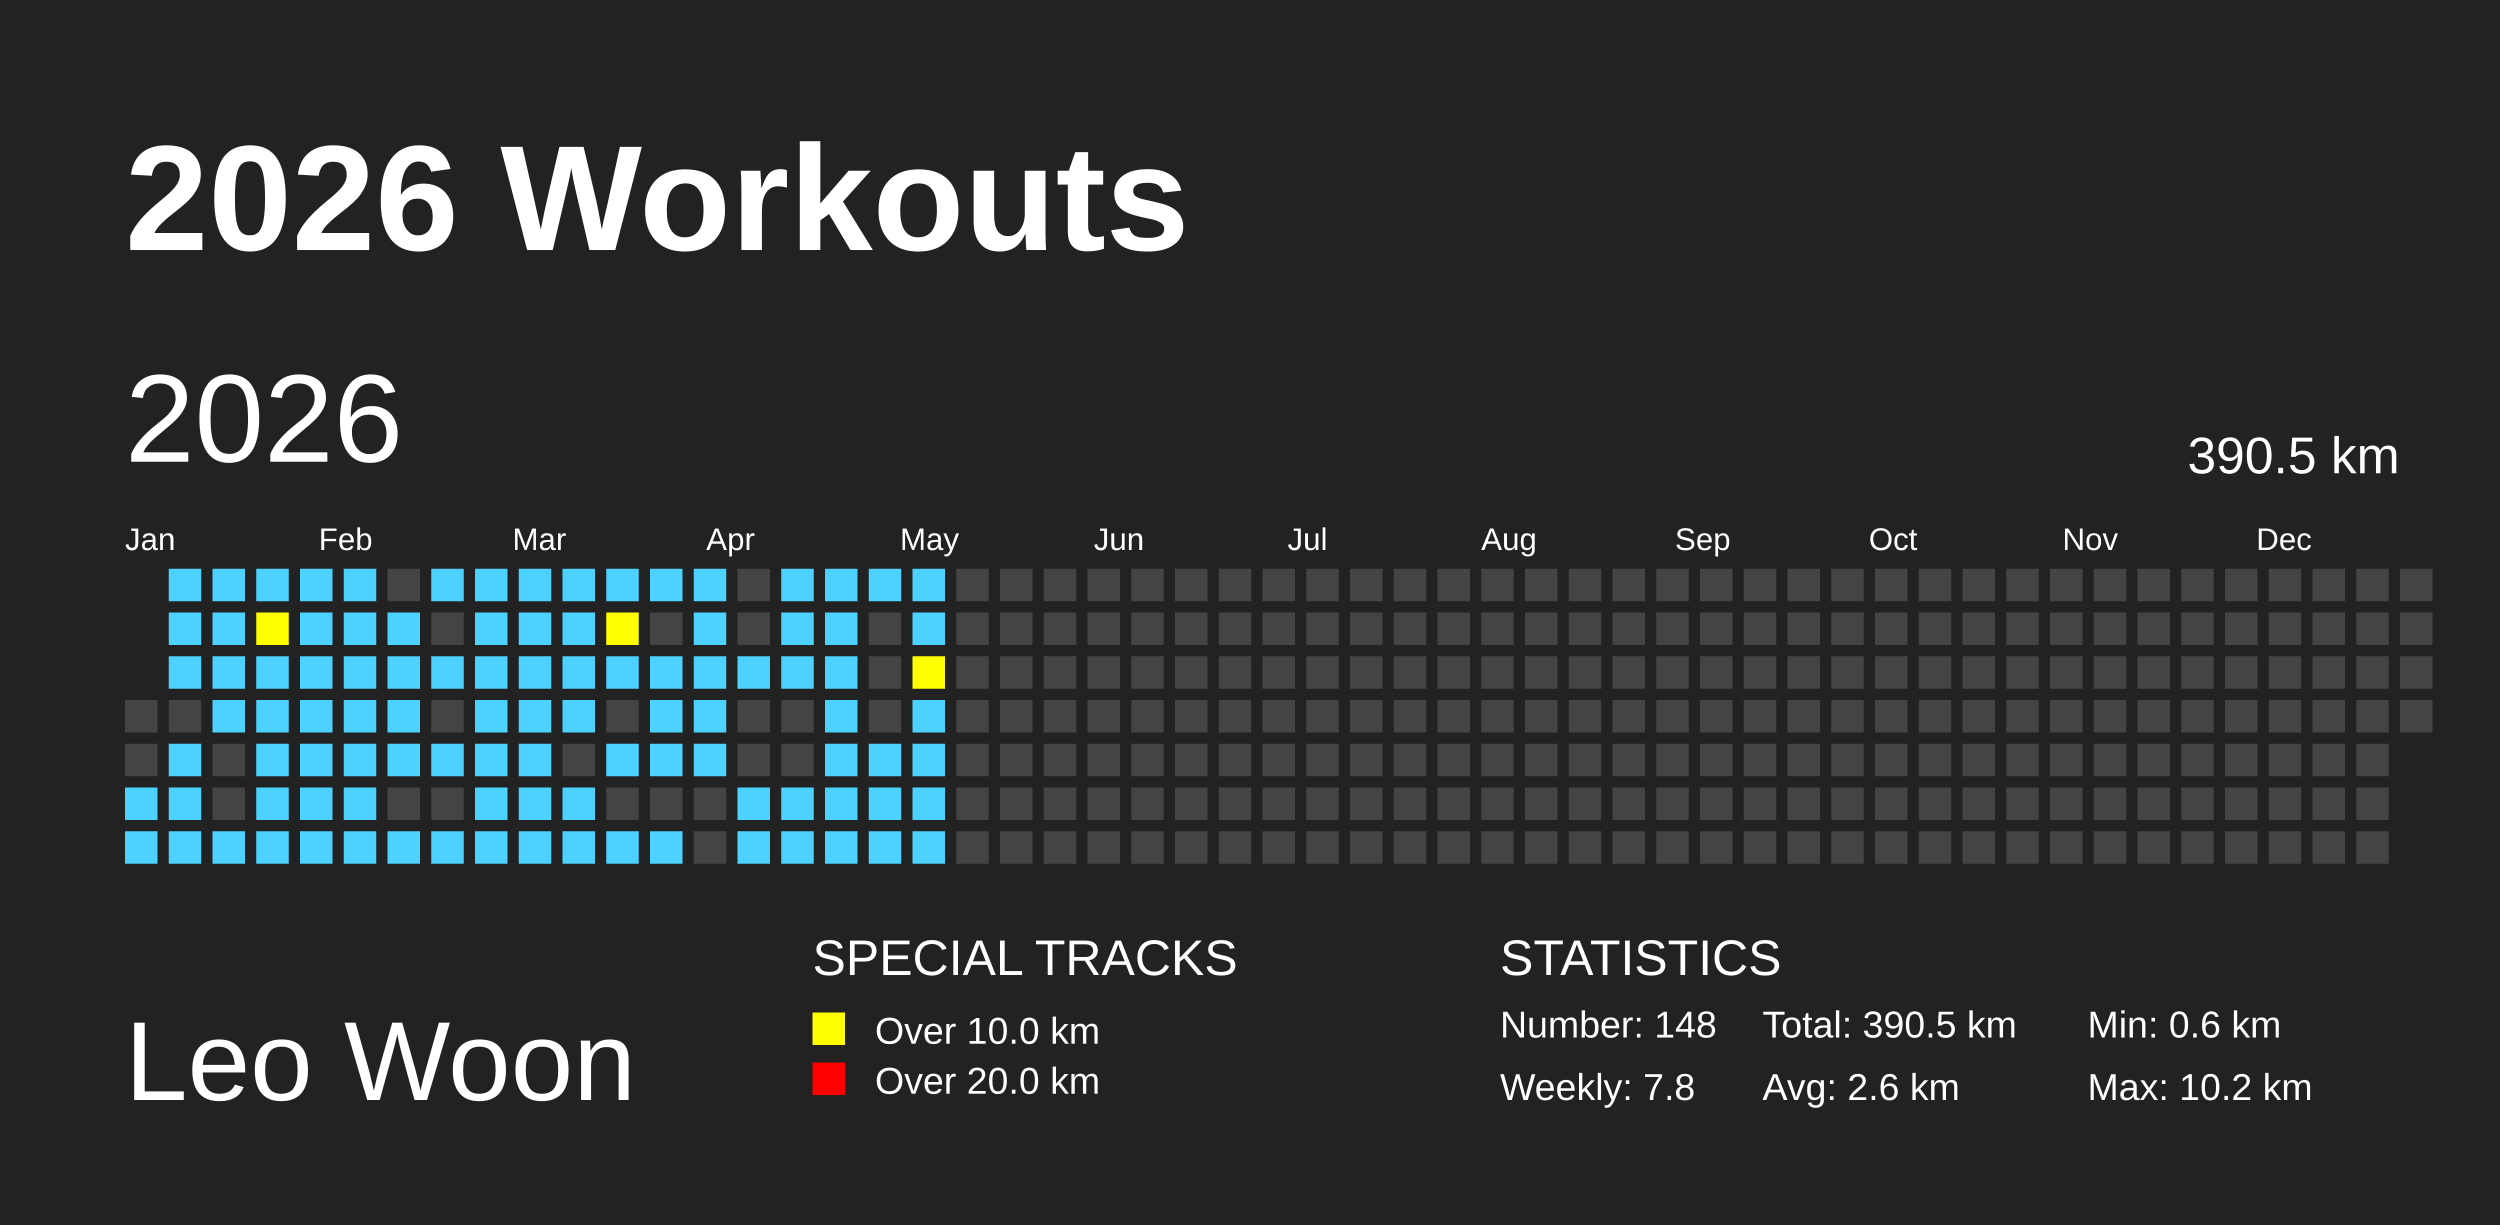
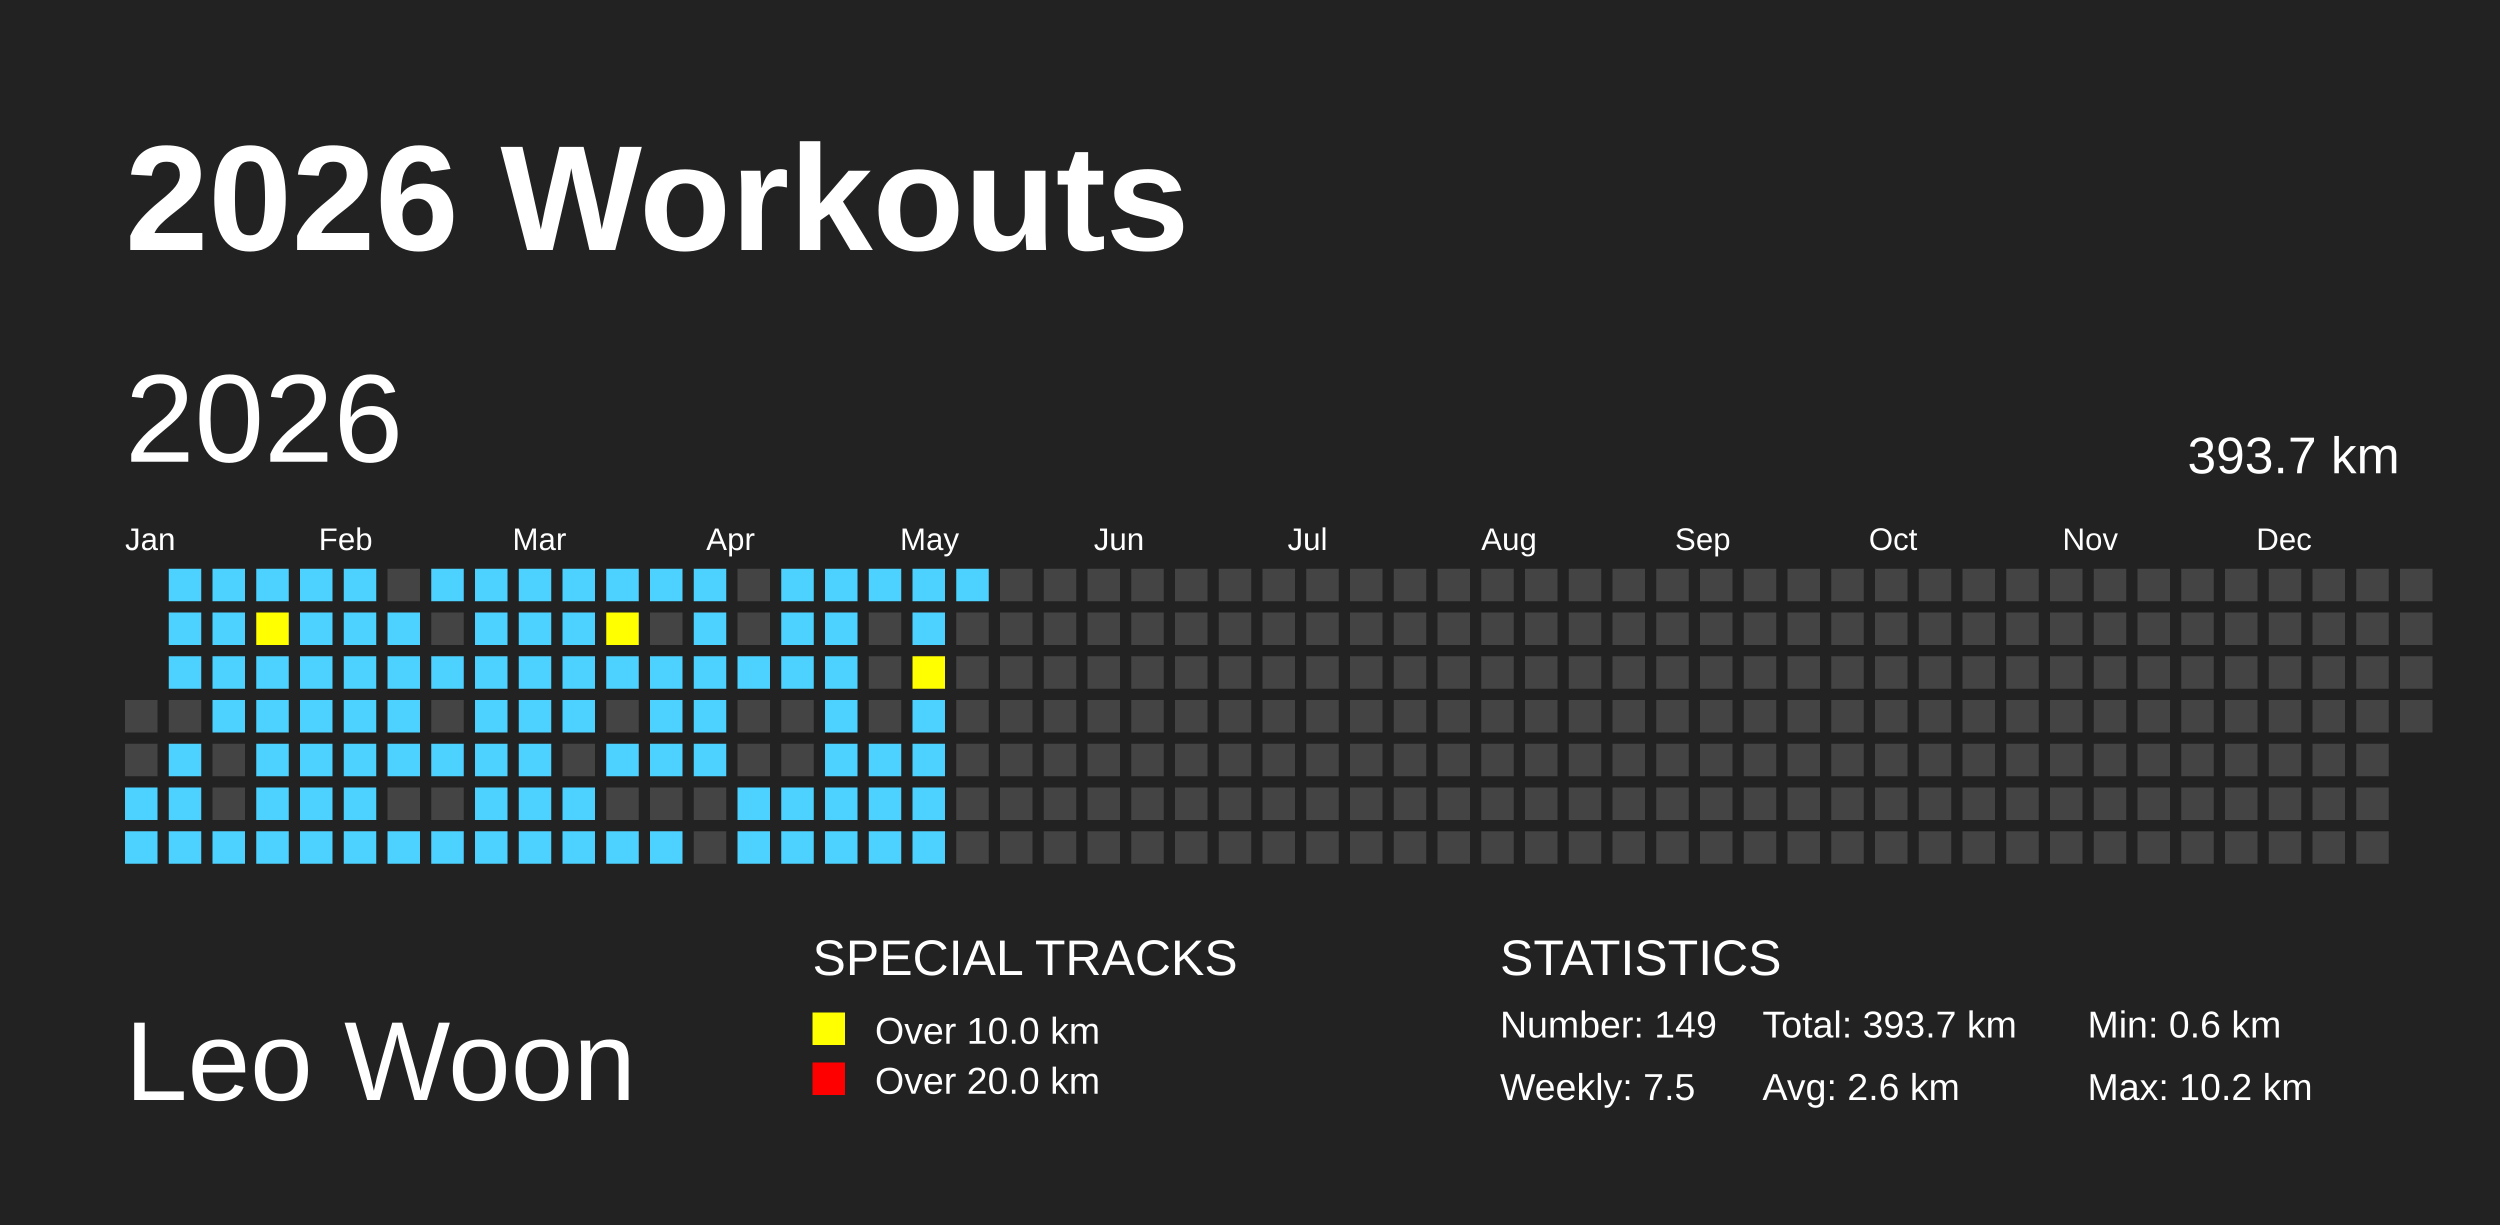
<svg xmlns="http://www.w3.org/2000/svg" baseProfile="full" height="98mm" version="1.1" viewBox="0,0,200,98" width="200mm">
  <defs>
    <pattern height="2" id="indoor-stripe" patternUnits="userSpaceOnUse" width="2">
      <line stroke="white" stroke-opacity="0.45" stroke-width="0.5" x1="0" x2="2" y1="2" y2="0" />
    </pattern>
  </defs>
  <rect fill="#222222" height="98" width="200" x="0" y="0" />
  <text fill="#FFFFFF" style="font-size:12px; font-family:Arial; font-weight:bold;" x="10" y="20">2026 Workouts</text>
  <text fill="#FFFFFF" style="font-size:9px; font-family:Arial" x="10" y="88">Leo Woon</text>
  <text fill="#FFFFFF" style="font-size:4px; font-family:Arial" x="65" y="78">SPECIAL TRACKS</text>
  <rect fill="yellow" height="2.6" width="2.6" x="65" y="81" />
  <text fill="#FFFFFF" style="font-size:3px; font-family:Arial" x="70" y="83.5">Over 10.0 km</text>
  <rect fill="red" height="2.6" width="2.6" x="65" y="85" />
  <text fill="#FFFFFF" style="font-size:3px; font-family:Arial" x="70" y="87.5">Over 20.0 km</text>
  <text fill="#FFFFFF" style="font-size:4px; font-family:Arial" x="120" y="78">STATISTICS</text>
-   <text fill="#FFFFFF" style="font-size:3px; font-family:Arial" x="120" y="83">Number: 148</text>
-   <text fill="#FFFFFF" style="font-size:3px; font-family:Arial" x="120" y="88">Weekly: 7.8</text>
-   <text fill="#FFFFFF" style="font-size:3px; font-family:Arial" x="141" y="83">Total: 390.5 km</text>
+   <text fill="#FFFFFF" style="font-size:3px; font-family:Arial" x="120" y="83">Number: 149</text>
+   <text fill="#FFFFFF" style="font-size:3px; font-family:Arial" x="120" y="88">Weekly: 7.5</text>
+   <text fill="#FFFFFF" style="font-size:3px; font-family:Arial" x="141" y="83">Total: 393.7 km</text>
  <text fill="#FFFFFF" style="font-size:3px; font-family:Arial" x="141" y="88">Avg: 2.6 km</text>
  <text fill="#FFFFFF" style="font-size:3px; font-family:Arial" x="167" y="83">Min: 0.6 km</text>
  <text fill="#FFFFFF" style="font-size:3px; font-family:Arial" x="167" y="88">Max: 10.2 km</text>
  <text dominant-baseline="hanging" fill="#FFFFFF" style="font-size:10.0px; font-family:Arial;" x="10" y="30">2026</text>
-   <text dominant-baseline="hanging" fill="#FFFFFF" style="font-size:4.125px; font-family:Arial;" x="175" y="35">390.5 km</text>
+   <text dominant-baseline="hanging" fill="#FFFFFF" style="font-size:4.125px; font-family:Arial;" x="175" y="35">393.7 km</text>
  <text fill="#FFFFFF" style="font-size:2.5px; font-family:Arial" x="10.0" y="44">Jan</text>
  <text fill="#FFFFFF" style="font-size:2.5px; font-family:Arial" x="25.5" y="44">Feb</text>
  <text fill="#FFFFFF" style="font-size:2.5px; font-family:Arial" x="41.0" y="44">Mar</text>
  <text fill="#FFFFFF" style="font-size:2.5px; font-family:Arial" x="56.5" y="44">Apr</text>
  <text fill="#FFFFFF" style="font-size:2.5px; font-family:Arial" x="72.0" y="44">May</text>
  <text fill="#FFFFFF" style="font-size:2.5px; font-family:Arial" x="87.5" y="44">Jun</text>
  <text fill="#FFFFFF" style="font-size:2.5px; font-family:Arial" x="103.0" y="44">Jul</text>
  <text fill="#FFFFFF" style="font-size:2.5px; font-family:Arial" x="118.5" y="44">Aug</text>
  <text fill="#FFFFFF" style="font-size:2.5px; font-family:Arial" x="134.0" y="44">Sep</text>
  <text fill="#FFFFFF" style="font-size:2.5px; font-family:Arial" x="149.5" y="44">Oct</text>
  <text fill="#FFFFFF" style="font-size:2.5px; font-family:Arial" x="165.0" y="44">Nov</text>
  <text fill="#FFFFFF" style="font-size:2.5px; font-family:Arial" x="180.5" y="44">Dec</text>
  <rect fill="#444444" height="2.6" width="2.6" x="10.0" y="56.0" />
  <rect fill="#444444" height="2.6" width="2.6" x="10.0" y="59.5" />
  <rect fill="#4DD2FF" height="2.6" width="2.6" x="10.0" y="63.0" />
  <rect fill="#4DD2FF" height="2.6" width="2.6" x="10.0" y="66.5" />
  <rect fill="#4DD2FF" height="2.6" width="2.6" x="13.5" y="45.5" />
  <rect fill="#4DD2FF" height="2.6" width="2.6" x="13.5" y="49.0" />
  <rect fill="#4DD2FF" height="2.6" width="2.6" x="13.5" y="52.5" />
  <rect fill="#444444" height="2.6" width="2.6" x="13.5" y="56.0" />
  <rect fill="#4DD2FF" height="2.6" width="2.6" x="13.5" y="59.5" />
  <rect fill="#4DD2FF" height="2.6" width="2.6" x="13.5" y="63.0" />
  <rect fill="#4DD2FF" height="2.6" width="2.6" x="13.5" y="66.5" />
  <rect fill="#4DD2FF" height="2.6" width="2.6" x="17.0" y="45.5" />
  <rect fill="#4DD2FF" height="2.6" width="2.6" x="17.0" y="49.0" />
  <rect fill="#4DD2FF" height="2.6" width="2.6" x="17.0" y="52.5" />
  <rect fill="#4DD2FF" height="2.6" width="2.6" x="17.0" y="56.0" />
  <rect fill="#444444" height="2.6" width="2.6" x="17.0" y="59.5" />
  <rect fill="#444444" height="2.6" width="2.6" x="17.0" y="63.0" />
  <rect fill="#4DD2FF" height="2.6" width="2.6" x="17.0" y="66.5" />
  <rect fill="#4DD2FF" height="2.6" width="2.6" x="20.5" y="45.5" />
  <rect fill="yellow" height="2.6" width="2.6" x="20.5" y="49.0" />
  <rect fill="#4DD2FF" height="2.6" width="2.6" x="20.5" y="52.5" />
  <rect fill="#4DD2FF" height="2.6" width="2.6" x="20.5" y="56.0" />
  <rect fill="#4DD2FF" height="2.6" width="2.6" x="20.5" y="59.5" />
  <rect fill="#4DD2FF" height="2.6" width="2.6" x="20.5" y="63.0" />
  <rect fill="#4DD2FF" height="2.6" width="2.6" x="20.5" y="66.5" />
  <rect fill="#4DD2FF" height="2.6" width="2.6" x="24.0" y="45.5" />
  <rect fill="#4DD2FF" height="2.6" width="2.6" x="24.0" y="49.0" />
  <rect fill="#4DD2FF" height="2.6" width="2.6" x="24.0" y="52.5" />
  <rect fill="#4DD2FF" height="2.6" width="2.6" x="24.0" y="56.0" />
  <rect fill="#4DD2FF" height="2.6" width="2.6" x="24.0" y="59.5" />
  <rect fill="#4DD2FF" height="2.6" width="2.6" x="24.0" y="63.0" />
  <rect fill="#4DD2FF" height="2.6" width="2.6" x="24.0" y="66.5" />
  <rect fill="#4DD2FF" height="2.6" width="2.6" x="27.5" y="45.5" />
  <rect fill="#4DD2FF" height="2.6" width="2.6" x="27.5" y="49.0" />
  <rect fill="#4DD2FF" height="2.6" width="2.6" x="27.5" y="52.5" />
  <rect fill="#4DD2FF" height="2.6" width="2.6" x="27.5" y="56.0" />
  <rect fill="#4DD2FF" height="2.6" width="2.6" x="27.5" y="59.5" />
  <rect fill="#4DD2FF" height="2.6" width="2.6" x="27.5" y="63.0" />
  <rect fill="#4DD2FF" height="2.6" width="2.6" x="27.5" y="66.5" />
  <rect fill="#444444" height="2.6" width="2.6" x="31.0" y="45.5" />
  <rect fill="#4DD2FF" height="2.6" width="2.6" x="31.0" y="49.0" />
  <rect fill="#4DD2FF" height="2.6" width="2.6" x="31.0" y="52.5" />
  <rect fill="#4DD2FF" height="2.6" width="2.6" x="31.0" y="56.0" />
  <rect fill="#4DD2FF" height="2.6" width="2.6" x="31.0" y="59.5" />
  <rect fill="#444444" height="2.6" width="2.6" x="31.0" y="63.0" />
  <rect fill="#4DD2FF" height="2.6" width="2.6" x="31.0" y="66.5" />
  <rect fill="#4DD2FF" height="2.6" width="2.6" x="34.5" y="45.5" />
  <rect fill="#444444" height="2.6" width="2.6" x="34.5" y="49.0" />
  <rect fill="#4DD2FF" height="2.6" width="2.6" x="34.5" y="52.5" />
  <rect fill="#444444" height="2.6" width="2.6" x="34.5" y="56.0" />
  <rect fill="#4DD2FF" height="2.6" width="2.6" x="34.5" y="59.5" />
  <rect fill="#444444" height="2.6" width="2.6" x="34.5" y="63.0" />
  <rect fill="#4DD2FF" height="2.6" width="2.6" x="34.5" y="66.5" />
  <rect fill="#4DD2FF" height="2.6" width="2.6" x="38.0" y="45.5" />
  <rect fill="#4DD2FF" height="2.6" width="2.6" x="38.0" y="49.0" />
  <rect fill="#4DD2FF" height="2.6" width="2.6" x="38.0" y="52.5" />
  <rect fill="#4DD2FF" height="2.6" width="2.6" x="38.0" y="56.0" />
  <rect fill="#4DD2FF" height="2.6" width="2.6" x="38.0" y="59.5" />
  <rect fill="#4DD2FF" height="2.6" width="2.6" x="38.0" y="63.0" />
  <rect fill="#4DD2FF" height="2.6" width="2.6" x="38.0" y="66.5" />
  <rect fill="#4DD2FF" height="2.6" width="2.6" x="41.5" y="45.5" />
  <rect fill="#4DD2FF" height="2.6" width="2.6" x="41.5" y="49.0" />
  <rect fill="#4DD2FF" height="2.6" width="2.6" x="41.5" y="52.5" />
  <rect fill="#4DD2FF" height="2.6" width="2.6" x="41.5" y="56.0" />
  <rect fill="#4DD2FF" height="2.6" width="2.6" x="41.5" y="59.5" />
  <rect fill="#4DD2FF" height="2.6" width="2.6" x="41.5" y="63.0" />
  <rect fill="#4DD2FF" height="2.6" width="2.6" x="41.5" y="66.5" />
  <rect fill="#4DD2FF" height="2.6" width="2.6" x="45.0" y="45.5" />
  <rect fill="#4DD2FF" height="2.6" width="2.6" x="45.0" y="49.0" />
  <rect fill="#4DD2FF" height="2.6" width="2.6" x="45.0" y="52.5" />
  <rect fill="#4DD2FF" height="2.6" width="2.6" x="45.0" y="56.0" />
  <rect fill="#444444" height="2.6" width="2.6" x="45.0" y="59.5" />
  <rect fill="#4DD2FF" height="2.6" width="2.6" x="45.0" y="63.0" />
  <rect fill="#4DD2FF" height="2.6" width="2.6" x="45.0" y="66.5" />
  <rect fill="#4DD2FF" height="2.6" width="2.6" x="48.5" y="45.5" />
  <rect fill="yellow" height="2.6" width="2.6" x="48.5" y="49.0" />
  <rect fill="#4DD2FF" height="2.6" width="2.6" x="48.5" y="52.5" />
  <rect fill="#444444" height="2.6" width="2.6" x="48.5" y="56.0" />
  <rect fill="#4DD2FF" height="2.6" width="2.6" x="48.5" y="59.5" />
  <rect fill="#444444" height="2.6" width="2.6" x="48.5" y="63.0" />
  <rect fill="#4DD2FF" height="2.6" width="2.6" x="48.5" y="66.5" />
  <rect fill="#4DD2FF" height="2.6" width="2.6" x="52.0" y="45.5" />
  <rect fill="#444444" height="2.6" width="2.6" x="52.0" y="49.0" />
  <rect fill="#4DD2FF" height="2.6" width="2.6" x="52.0" y="52.5" />
  <rect fill="#4DD2FF" height="2.6" width="2.6" x="52.0" y="56.0" />
  <rect fill="#4DD2FF" height="2.6" width="2.6" x="52.0" y="59.5" />
  <rect fill="#444444" height="2.6" width="2.6" x="52.0" y="63.0" />
  <rect fill="#4DD2FF" height="2.6" width="2.6" x="52.0" y="66.5" />
  <rect fill="#4DD2FF" height="2.6" width="2.6" x="55.5" y="45.5" />
  <rect fill="#4DD2FF" height="2.6" width="2.6" x="55.5" y="49.0" />
  <rect fill="#4DD2FF" height="2.6" width="2.6" x="55.5" y="52.5" />
  <rect fill="#4DD2FF" height="2.6" width="2.6" x="55.5" y="56.0" />
  <rect fill="#4DD2FF" height="2.6" width="2.6" x="55.5" y="59.5" />
  <rect fill="#444444" height="2.6" width="2.6" x="55.5" y="63.0" />
  <rect fill="#444444" height="2.6" width="2.6" x="55.5" y="66.5" />
  <rect fill="#444444" height="2.6" width="2.6" x="59.0" y="45.5" />
  <rect fill="#444444" height="2.6" width="2.6" x="59.0" y="49.0" />
  <rect fill="#4DD2FF" height="2.6" width="2.6" x="59.0" y="52.5" />
  <rect fill="#444444" height="2.6" width="2.6" x="59.0" y="56.0" />
  <rect fill="#444444" height="2.6" width="2.6" x="59.0" y="59.5" />
  <rect fill="#4DD2FF" height="2.6" width="2.6" x="59.0" y="63.0" />
  <rect fill="#4DD2FF" height="2.6" width="2.6" x="59.0" y="66.5" />
  <rect fill="#4DD2FF" height="2.6" width="2.6" x="62.5" y="45.5" />
  <rect fill="#4DD2FF" height="2.6" width="2.6" x="62.5" y="49.0" />
  <rect fill="#4DD2FF" height="2.6" width="2.6" x="62.5" y="52.5" />
  <rect fill="#444444" height="2.6" width="2.6" x="62.5" y="56.0" />
  <rect fill="#444444" height="2.6" width="2.6" x="62.5" y="59.5" />
  <rect fill="#4DD2FF" height="2.6" width="2.6" x="62.5" y="63.0" />
  <rect fill="#4DD2FF" height="2.6" width="2.6" x="62.5" y="66.5" />
  <rect fill="#4DD2FF" height="2.6" width="2.6" x="66.0" y="45.5" />
  <rect fill="#4DD2FF" height="2.6" width="2.6" x="66.0" y="49.0" />
  <rect fill="#4DD2FF" height="2.6" width="2.6" x="66.0" y="52.5" />
  <rect fill="#4DD2FF" height="2.6" width="2.6" x="66.0" y="56.0" />
  <rect fill="#4DD2FF" height="2.6" width="2.6" x="66.0" y="59.5" />
  <rect fill="#4DD2FF" height="2.6" width="2.6" x="66.0" y="63.0" />
  <rect fill="#4DD2FF" height="2.6" width="2.6" x="66.0" y="66.5" />
  <rect fill="#4DD2FF" height="2.6" width="2.6" x="69.5" y="45.5" />
  <rect fill="#444444" height="2.6" width="2.6" x="69.5" y="49.0" />
  <rect fill="#444444" height="2.6" width="2.6" x="69.5" y="52.5" />
  <rect fill="#444444" height="2.6" width="2.6" x="69.5" y="56.0" />
  <rect fill="#4DD2FF" height="2.6" width="2.6" x="69.5" y="59.5" />
  <rect fill="#4DD2FF" height="2.6" width="2.6" x="69.5" y="63.0" />
  <rect fill="#4DD2FF" height="2.6" width="2.6" x="69.5" y="66.5" />
  <rect fill="#4DD2FF" height="2.6" width="2.6" x="73.0" y="45.5" />
  <rect fill="#4DD2FF" height="2.6" width="2.6" x="73.0" y="49.0" />
  <rect fill="yellow" height="2.6" width="2.6" x="73.0" y="52.5" />
  <rect fill="#4DD2FF" height="2.6" width="2.6" x="73.0" y="56.0" />
  <rect fill="#4DD2FF" height="2.6" width="2.6" x="73.0" y="59.5" />
  <rect fill="#4DD2FF" height="2.6" width="2.6" x="73.0" y="63.0" />
  <rect fill="#4DD2FF" height="2.6" width="2.6" x="73.0" y="66.5" />
-   <rect fill="#444444" height="2.6" width="2.6" x="76.5" y="45.5" />
+   <rect fill="#4DD2FF" height="2.6" width="2.6" x="76.5" y="45.5" />
  <rect fill="#444444" height="2.6" width="2.6" x="76.5" y="49.0" />
  <rect fill="#444444" height="2.6" width="2.6" x="76.5" y="52.5" />
  <rect fill="#444444" height="2.6" width="2.6" x="76.5" y="56.0" />
  <rect fill="#444444" height="2.6" width="2.6" x="76.5" y="59.5" />
  <rect fill="#444444" height="2.6" width="2.6" x="76.5" y="63.0" />
  <rect fill="#444444" height="2.6" width="2.6" x="76.5" y="66.5" />
  <rect fill="#444444" height="2.6" width="2.6" x="80.0" y="45.5" />
  <rect fill="#444444" height="2.6" width="2.6" x="80.0" y="49.0" />
  <rect fill="#444444" height="2.6" width="2.6" x="80.0" y="52.5" />
  <rect fill="#444444" height="2.6" width="2.6" x="80.0" y="56.0" />
  <rect fill="#444444" height="2.6" width="2.6" x="80.0" y="59.5" />
  <rect fill="#444444" height="2.6" width="2.6" x="80.0" y="63.0" />
  <rect fill="#444444" height="2.6" width="2.6" x="80.0" y="66.5" />
  <rect fill="#444444" height="2.6" width="2.6" x="83.5" y="45.5" />
  <rect fill="#444444" height="2.6" width="2.6" x="83.5" y="49.0" />
  <rect fill="#444444" height="2.6" width="2.6" x="83.5" y="52.5" />
  <rect fill="#444444" height="2.6" width="2.6" x="83.5" y="56.0" />
  <rect fill="#444444" height="2.6" width="2.6" x="83.5" y="59.5" />
  <rect fill="#444444" height="2.6" width="2.6" x="83.5" y="63.0" />
  <rect fill="#444444" height="2.6" width="2.6" x="83.5" y="66.5" />
  <rect fill="#444444" height="2.6" width="2.6" x="87.0" y="45.5" />
  <rect fill="#444444" height="2.6" width="2.6" x="87.0" y="49.0" />
  <rect fill="#444444" height="2.6" width="2.6" x="87.0" y="52.5" />
  <rect fill="#444444" height="2.6" width="2.6" x="87.0" y="56.0" />
  <rect fill="#444444" height="2.6" width="2.6" x="87.0" y="59.5" />
  <rect fill="#444444" height="2.6" width="2.6" x="87.0" y="63.0" />
  <rect fill="#444444" height="2.6" width="2.6" x="87.0" y="66.5" />
  <rect fill="#444444" height="2.6" width="2.6" x="90.5" y="45.5" />
  <rect fill="#444444" height="2.6" width="2.6" x="90.5" y="49.0" />
  <rect fill="#444444" height="2.6" width="2.6" x="90.5" y="52.5" />
  <rect fill="#444444" height="2.6" width="2.6" x="90.5" y="56.0" />
  <rect fill="#444444" height="2.6" width="2.6" x="90.5" y="59.5" />
  <rect fill="#444444" height="2.6" width="2.6" x="90.5" y="63.0" />
  <rect fill="#444444" height="2.6" width="2.6" x="90.5" y="66.5" />
  <rect fill="#444444" height="2.6" width="2.6" x="94.0" y="45.5" />
  <rect fill="#444444" height="2.6" width="2.6" x="94.0" y="49.0" />
  <rect fill="#444444" height="2.6" width="2.6" x="94.0" y="52.5" />
  <rect fill="#444444" height="2.6" width="2.6" x="94.0" y="56.0" />
  <rect fill="#444444" height="2.6" width="2.6" x="94.0" y="59.5" />
  <rect fill="#444444" height="2.6" width="2.6" x="94.0" y="63.0" />
  <rect fill="#444444" height="2.6" width="2.6" x="94.0" y="66.5" />
  <rect fill="#444444" height="2.6" width="2.6" x="97.5" y="45.5" />
  <rect fill="#444444" height="2.6" width="2.6" x="97.5" y="49.0" />
  <rect fill="#444444" height="2.6" width="2.6" x="97.5" y="52.5" />
  <rect fill="#444444" height="2.6" width="2.6" x="97.5" y="56.0" />
  <rect fill="#444444" height="2.6" width="2.6" x="97.5" y="59.5" />
  <rect fill="#444444" height="2.6" width="2.6" x="97.5" y="63.0" />
  <rect fill="#444444" height="2.6" width="2.6" x="97.5" y="66.5" />
  <rect fill="#444444" height="2.6" width="2.6" x="101.0" y="45.5" />
  <rect fill="#444444" height="2.6" width="2.6" x="101.0" y="49.0" />
  <rect fill="#444444" height="2.6" width="2.6" x="101.0" y="52.5" />
  <rect fill="#444444" height="2.6" width="2.6" x="101.0" y="56.0" />
  <rect fill="#444444" height="2.6" width="2.6" x="101.0" y="59.5" />
  <rect fill="#444444" height="2.6" width="2.6" x="101.0" y="63.0" />
  <rect fill="#444444" height="2.6" width="2.6" x="101.0" y="66.5" />
  <rect fill="#444444" height="2.6" width="2.6" x="104.5" y="45.5" />
  <rect fill="#444444" height="2.6" width="2.6" x="104.5" y="49.0" />
  <rect fill="#444444" height="2.6" width="2.6" x="104.5" y="52.5" />
  <rect fill="#444444" height="2.6" width="2.6" x="104.5" y="56.0" />
  <rect fill="#444444" height="2.6" width="2.6" x="104.5" y="59.5" />
  <rect fill="#444444" height="2.6" width="2.6" x="104.5" y="63.0" />
  <rect fill="#444444" height="2.6" width="2.6" x="104.5" y="66.5" />
  <rect fill="#444444" height="2.6" width="2.6" x="108.0" y="45.5" />
  <rect fill="#444444" height="2.6" width="2.6" x="108.0" y="49.0" />
  <rect fill="#444444" height="2.6" width="2.6" x="108.0" y="52.5" />
  <rect fill="#444444" height="2.6" width="2.6" x="108.0" y="56.0" />
  <rect fill="#444444" height="2.6" width="2.6" x="108.0" y="59.5" />
  <rect fill="#444444" height="2.6" width="2.6" x="108.0" y="63.0" />
  <rect fill="#444444" height="2.6" width="2.6" x="108.0" y="66.5" />
  <rect fill="#444444" height="2.6" width="2.6" x="111.5" y="45.5" />
  <rect fill="#444444" height="2.6" width="2.6" x="111.5" y="49.0" />
  <rect fill="#444444" height="2.6" width="2.6" x="111.5" y="52.5" />
  <rect fill="#444444" height="2.6" width="2.6" x="111.5" y="56.0" />
  <rect fill="#444444" height="2.6" width="2.6" x="111.5" y="59.5" />
  <rect fill="#444444" height="2.6" width="2.6" x="111.5" y="63.0" />
  <rect fill="#444444" height="2.6" width="2.6" x="111.5" y="66.5" />
  <rect fill="#444444" height="2.6" width="2.6" x="115.0" y="45.5" />
  <rect fill="#444444" height="2.6" width="2.6" x="115.0" y="49.0" />
  <rect fill="#444444" height="2.6" width="2.6" x="115.0" y="52.5" />
  <rect fill="#444444" height="2.6" width="2.6" x="115.0" y="56.0" />
  <rect fill="#444444" height="2.6" width="2.6" x="115.0" y="59.5" />
  <rect fill="#444444" height="2.6" width="2.6" x="115.0" y="63.0" />
  <rect fill="#444444" height="2.6" width="2.6" x="115.0" y="66.5" />
  <rect fill="#444444" height="2.6" width="2.6" x="118.5" y="45.5" />
  <rect fill="#444444" height="2.6" width="2.6" x="118.5" y="49.0" />
  <rect fill="#444444" height="2.6" width="2.6" x="118.5" y="52.5" />
  <rect fill="#444444" height="2.6" width="2.6" x="118.5" y="56.0" />
  <rect fill="#444444" height="2.6" width="2.6" x="118.5" y="59.5" />
  <rect fill="#444444" height="2.6" width="2.6" x="118.5" y="63.0" />
  <rect fill="#444444" height="2.6" width="2.6" x="118.5" y="66.5" />
  <rect fill="#444444" height="2.6" width="2.6" x="122.0" y="45.5" />
  <rect fill="#444444" height="2.6" width="2.6" x="122.0" y="49.0" />
  <rect fill="#444444" height="2.6" width="2.6" x="122.0" y="52.5" />
  <rect fill="#444444" height="2.6" width="2.6" x="122.0" y="56.0" />
  <rect fill="#444444" height="2.6" width="2.6" x="122.0" y="59.5" />
  <rect fill="#444444" height="2.6" width="2.6" x="122.0" y="63.0" />
  <rect fill="#444444" height="2.6" width="2.6" x="122.0" y="66.5" />
  <rect fill="#444444" height="2.6" width="2.6" x="125.5" y="45.5" />
  <rect fill="#444444" height="2.6" width="2.6" x="125.5" y="49.0" />
  <rect fill="#444444" height="2.6" width="2.6" x="125.5" y="52.5" />
  <rect fill="#444444" height="2.6" width="2.6" x="125.5" y="56.0" />
  <rect fill="#444444" height="2.6" width="2.6" x="125.5" y="59.5" />
  <rect fill="#444444" height="2.6" width="2.6" x="125.5" y="63.0" />
  <rect fill="#444444" height="2.6" width="2.6" x="125.5" y="66.5" />
  <rect fill="#444444" height="2.6" width="2.6" x="129.0" y="45.5" />
  <rect fill="#444444" height="2.6" width="2.6" x="129.0" y="49.0" />
  <rect fill="#444444" height="2.6" width="2.6" x="129.0" y="52.5" />
  <rect fill="#444444" height="2.6" width="2.6" x="129.0" y="56.0" />
  <rect fill="#444444" height="2.6" width="2.6" x="129.0" y="59.5" />
  <rect fill="#444444" height="2.6" width="2.6" x="129.0" y="63.0" />
  <rect fill="#444444" height="2.6" width="2.6" x="129.0" y="66.5" />
  <rect fill="#444444" height="2.6" width="2.6" x="132.5" y="45.5" />
  <rect fill="#444444" height="2.6" width="2.6" x="132.5" y="49.0" />
  <rect fill="#444444" height="2.6" width="2.6" x="132.5" y="52.5" />
  <rect fill="#444444" height="2.6" width="2.6" x="132.5" y="56.0" />
  <rect fill="#444444" height="2.6" width="2.6" x="132.5" y="59.5" />
  <rect fill="#444444" height="2.6" width="2.6" x="132.5" y="63.0" />
  <rect fill="#444444" height="2.6" width="2.6" x="132.5" y="66.5" />
  <rect fill="#444444" height="2.6" width="2.6" x="136.0" y="45.5" />
  <rect fill="#444444" height="2.6" width="2.6" x="136.0" y="49.0" />
  <rect fill="#444444" height="2.6" width="2.6" x="136.0" y="52.5" />
  <rect fill="#444444" height="2.6" width="2.6" x="136.0" y="56.0" />
  <rect fill="#444444" height="2.6" width="2.6" x="136.0" y="59.5" />
  <rect fill="#444444" height="2.6" width="2.6" x="136.0" y="63.0" />
  <rect fill="#444444" height="2.6" width="2.6" x="136.0" y="66.5" />
  <rect fill="#444444" height="2.6" width="2.6" x="139.5" y="45.5" />
  <rect fill="#444444" height="2.6" width="2.6" x="139.5" y="49.0" />
  <rect fill="#444444" height="2.6" width="2.6" x="139.5" y="52.5" />
  <rect fill="#444444" height="2.6" width="2.6" x="139.5" y="56.0" />
  <rect fill="#444444" height="2.6" width="2.6" x="139.5" y="59.5" />
  <rect fill="#444444" height="2.6" width="2.6" x="139.5" y="63.0" />
  <rect fill="#444444" height="2.6" width="2.6" x="139.5" y="66.5" />
  <rect fill="#444444" height="2.6" width="2.6" x="143.0" y="45.5" />
  <rect fill="#444444" height="2.6" width="2.6" x="143.0" y="49.0" />
  <rect fill="#444444" height="2.6" width="2.6" x="143.0" y="52.5" />
  <rect fill="#444444" height="2.6" width="2.6" x="143.0" y="56.0" />
  <rect fill="#444444" height="2.6" width="2.6" x="143.0" y="59.5" />
  <rect fill="#444444" height="2.6" width="2.6" x="143.0" y="63.0" />
  <rect fill="#444444" height="2.6" width="2.6" x="143.0" y="66.5" />
  <rect fill="#444444" height="2.6" width="2.6" x="146.5" y="45.5" />
  <rect fill="#444444" height="2.6" width="2.6" x="146.5" y="49.0" />
  <rect fill="#444444" height="2.6" width="2.6" x="146.5" y="52.5" />
  <rect fill="#444444" height="2.6" width="2.6" x="146.5" y="56.0" />
  <rect fill="#444444" height="2.6" width="2.6" x="146.5" y="59.5" />
  <rect fill="#444444" height="2.6" width="2.6" x="146.5" y="63.0" />
  <rect fill="#444444" height="2.6" width="2.6" x="146.5" y="66.5" />
  <rect fill="#444444" height="2.6" width="2.6" x="150.0" y="45.5" />
  <rect fill="#444444" height="2.6" width="2.6" x="150.0" y="49.0" />
  <rect fill="#444444" height="2.6" width="2.6" x="150.0" y="52.5" />
  <rect fill="#444444" height="2.6" width="2.6" x="150.0" y="56.0" />
  <rect fill="#444444" height="2.6" width="2.6" x="150.0" y="59.5" />
  <rect fill="#444444" height="2.6" width="2.6" x="150.0" y="63.0" />
  <rect fill="#444444" height="2.6" width="2.6" x="150.0" y="66.5" />
  <rect fill="#444444" height="2.6" width="2.6" x="153.5" y="45.5" />
  <rect fill="#444444" height="2.6" width="2.6" x="153.5" y="49.0" />
  <rect fill="#444444" height="2.6" width="2.6" x="153.5" y="52.5" />
  <rect fill="#444444" height="2.6" width="2.6" x="153.5" y="56.0" />
  <rect fill="#444444" height="2.6" width="2.6" x="153.5" y="59.5" />
  <rect fill="#444444" height="2.6" width="2.6" x="153.5" y="63.0" />
  <rect fill="#444444" height="2.6" width="2.6" x="153.5" y="66.5" />
  <rect fill="#444444" height="2.6" width="2.6" x="157.0" y="45.5" />
  <rect fill="#444444" height="2.6" width="2.6" x="157.0" y="49.0" />
  <rect fill="#444444" height="2.6" width="2.6" x="157.0" y="52.5" />
  <rect fill="#444444" height="2.6" width="2.6" x="157.0" y="56.0" />
  <rect fill="#444444" height="2.6" width="2.6" x="157.0" y="59.5" />
  <rect fill="#444444" height="2.6" width="2.6" x="157.0" y="63.0" />
  <rect fill="#444444" height="2.6" width="2.6" x="157.0" y="66.5" />
  <rect fill="#444444" height="2.6" width="2.6" x="160.5" y="45.5" />
  <rect fill="#444444" height="2.6" width="2.6" x="160.5" y="49.0" />
  <rect fill="#444444" height="2.6" width="2.6" x="160.5" y="52.5" />
  <rect fill="#444444" height="2.6" width="2.6" x="160.5" y="56.0" />
  <rect fill="#444444" height="2.6" width="2.6" x="160.5" y="59.5" />
  <rect fill="#444444" height="2.6" width="2.6" x="160.5" y="63.0" />
  <rect fill="#444444" height="2.6" width="2.6" x="160.5" y="66.5" />
  <rect fill="#444444" height="2.6" width="2.6" x="164.0" y="45.5" />
  <rect fill="#444444" height="2.6" width="2.6" x="164.0" y="49.0" />
  <rect fill="#444444" height="2.6" width="2.6" x="164.0" y="52.5" />
  <rect fill="#444444" height="2.6" width="2.6" x="164.0" y="56.0" />
  <rect fill="#444444" height="2.6" width="2.6" x="164.0" y="59.5" />
  <rect fill="#444444" height="2.6" width="2.6" x="164.0" y="63.0" />
  <rect fill="#444444" height="2.6" width="2.6" x="164.0" y="66.5" />
  <rect fill="#444444" height="2.6" width="2.6" x="167.5" y="45.5" />
  <rect fill="#444444" height="2.6" width="2.6" x="167.5" y="49.0" />
  <rect fill="#444444" height="2.6" width="2.6" x="167.5" y="52.5" />
  <rect fill="#444444" height="2.6" width="2.6" x="167.5" y="56.0" />
  <rect fill="#444444" height="2.6" width="2.6" x="167.5" y="59.5" />
  <rect fill="#444444" height="2.6" width="2.6" x="167.5" y="63.0" />
  <rect fill="#444444" height="2.6" width="2.6" x="167.5" y="66.5" />
  <rect fill="#444444" height="2.6" width="2.6" x="171.0" y="45.5" />
  <rect fill="#444444" height="2.6" width="2.6" x="171.0" y="49.0" />
  <rect fill="#444444" height="2.6" width="2.6" x="171.0" y="52.5" />
  <rect fill="#444444" height="2.6" width="2.6" x="171.0" y="56.0" />
  <rect fill="#444444" height="2.6" width="2.6" x="171.0" y="59.5" />
  <rect fill="#444444" height="2.6" width="2.6" x="171.0" y="63.0" />
  <rect fill="#444444" height="2.6" width="2.6" x="171.0" y="66.5" />
  <rect fill="#444444" height="2.6" width="2.6" x="174.5" y="45.5" />
  <rect fill="#444444" height="2.6" width="2.6" x="174.5" y="49.0" />
  <rect fill="#444444" height="2.6" width="2.6" x="174.5" y="52.5" />
  <rect fill="#444444" height="2.6" width="2.6" x="174.5" y="56.0" />
  <rect fill="#444444" height="2.6" width="2.6" x="174.5" y="59.5" />
  <rect fill="#444444" height="2.6" width="2.6" x="174.5" y="63.0" />
  <rect fill="#444444" height="2.6" width="2.6" x="174.5" y="66.5" />
  <rect fill="#444444" height="2.6" width="2.6" x="178.0" y="45.5" />
  <rect fill="#444444" height="2.6" width="2.6" x="178.0" y="49.0" />
  <rect fill="#444444" height="2.6" width="2.6" x="178.0" y="52.5" />
  <rect fill="#444444" height="2.6" width="2.6" x="178.0" y="56.0" />
  <rect fill="#444444" height="2.6" width="2.6" x="178.0" y="59.5" />
  <rect fill="#444444" height="2.6" width="2.6" x="178.0" y="63.0" />
  <rect fill="#444444" height="2.6" width="2.6" x="178.0" y="66.5" />
  <rect fill="#444444" height="2.6" width="2.6" x="181.5" y="45.5" />
  <rect fill="#444444" height="2.6" width="2.6" x="181.5" y="49.0" />
  <rect fill="#444444" height="2.6" width="2.6" x="181.5" y="52.5" />
  <rect fill="#444444" height="2.6" width="2.6" x="181.5" y="56.0" />
  <rect fill="#444444" height="2.6" width="2.6" x="181.5" y="59.5" />
  <rect fill="#444444" height="2.6" width="2.6" x="181.5" y="63.0" />
  <rect fill="#444444" height="2.6" width="2.6" x="181.5" y="66.5" />
  <rect fill="#444444" height="2.6" width="2.6" x="185.0" y="45.5" />
  <rect fill="#444444" height="2.6" width="2.6" x="185.0" y="49.0" />
  <rect fill="#444444" height="2.6" width="2.6" x="185.0" y="52.5" />
  <rect fill="#444444" height="2.6" width="2.6" x="185.0" y="56.0" />
  <rect fill="#444444" height="2.6" width="2.6" x="185.0" y="59.5" />
  <rect fill="#444444" height="2.6" width="2.6" x="185.0" y="63.0" />
  <rect fill="#444444" height="2.6" width="2.6" x="185.0" y="66.5" />
  <rect fill="#444444" height="2.6" width="2.6" x="188.5" y="45.5" />
  <rect fill="#444444" height="2.6" width="2.6" x="188.5" y="49.0" />
  <rect fill="#444444" height="2.6" width="2.6" x="188.5" y="52.5" />
  <rect fill="#444444" height="2.6" width="2.6" x="188.5" y="56.0" />
  <rect fill="#444444" height="2.6" width="2.6" x="188.5" y="59.5" />
  <rect fill="#444444" height="2.6" width="2.6" x="188.5" y="63.0" />
  <rect fill="#444444" height="2.6" width="2.6" x="188.5" y="66.5" />
  <rect fill="#444444" height="2.6" width="2.6" x="192.0" y="45.5" />
  <rect fill="#444444" height="2.6" width="2.6" x="192.0" y="49.0" />
  <rect fill="#444444" height="2.6" width="2.6" x="192.0" y="52.5" />
  <rect fill="#444444" height="2.6" width="2.6" x="192.0" y="56.0" />
</svg>
